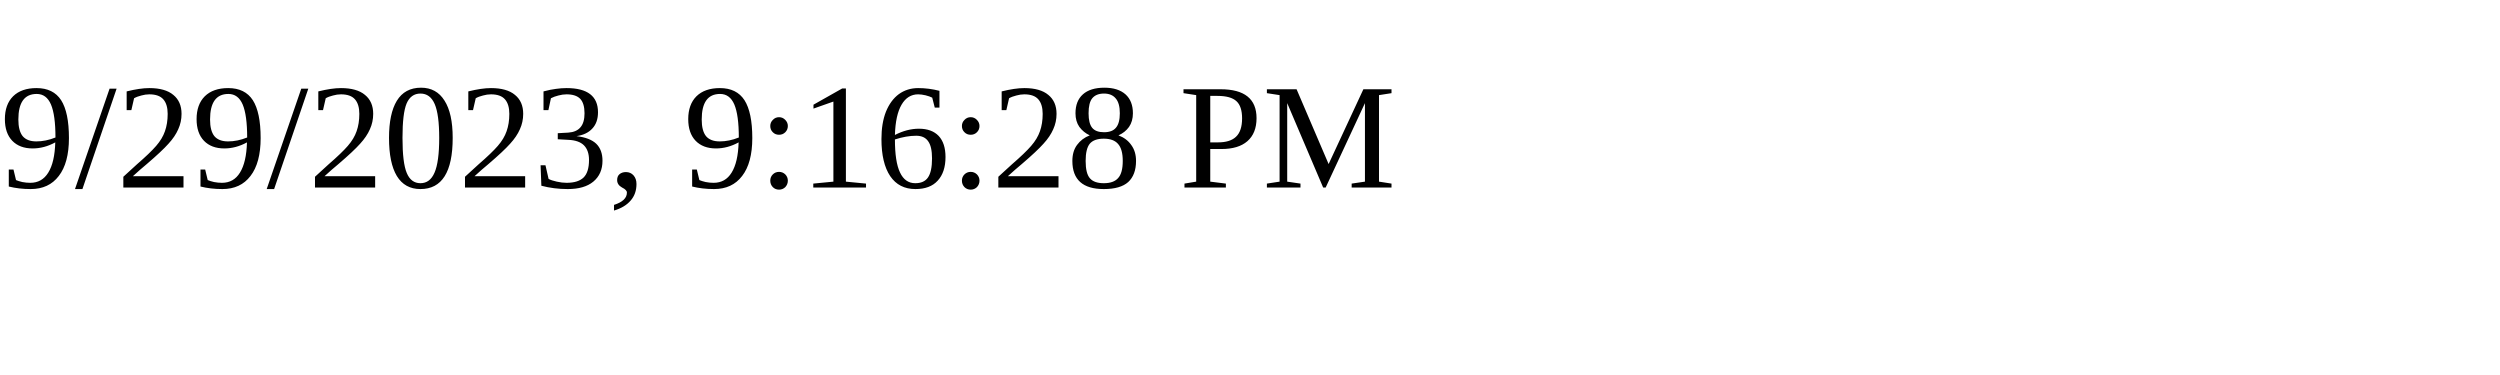
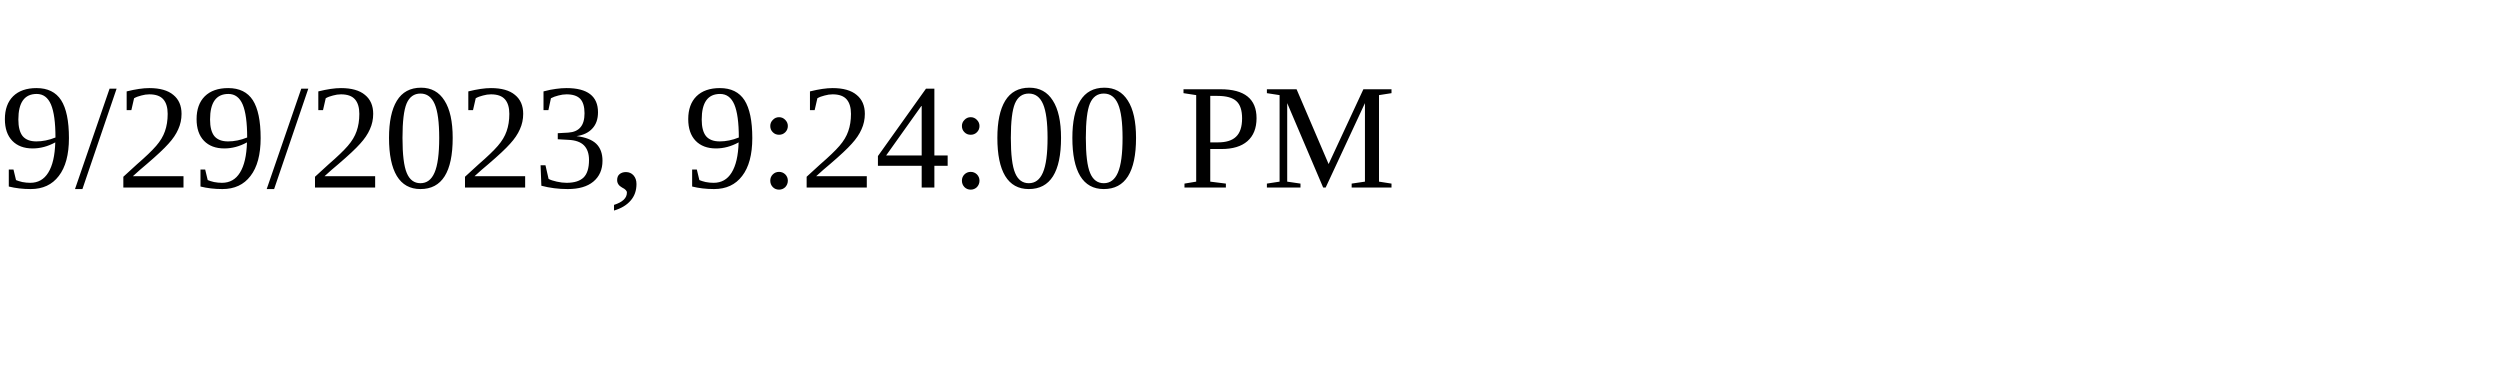
<svg xmlns="http://www.w3.org/2000/svg" height="30" width="200">
-   <text x="0" y="15">9/29/2023, 9:16:28 PM</text>
+   <text x="0" y="15">9/29/2023, 9:24:00 PM</text>
</svg>
